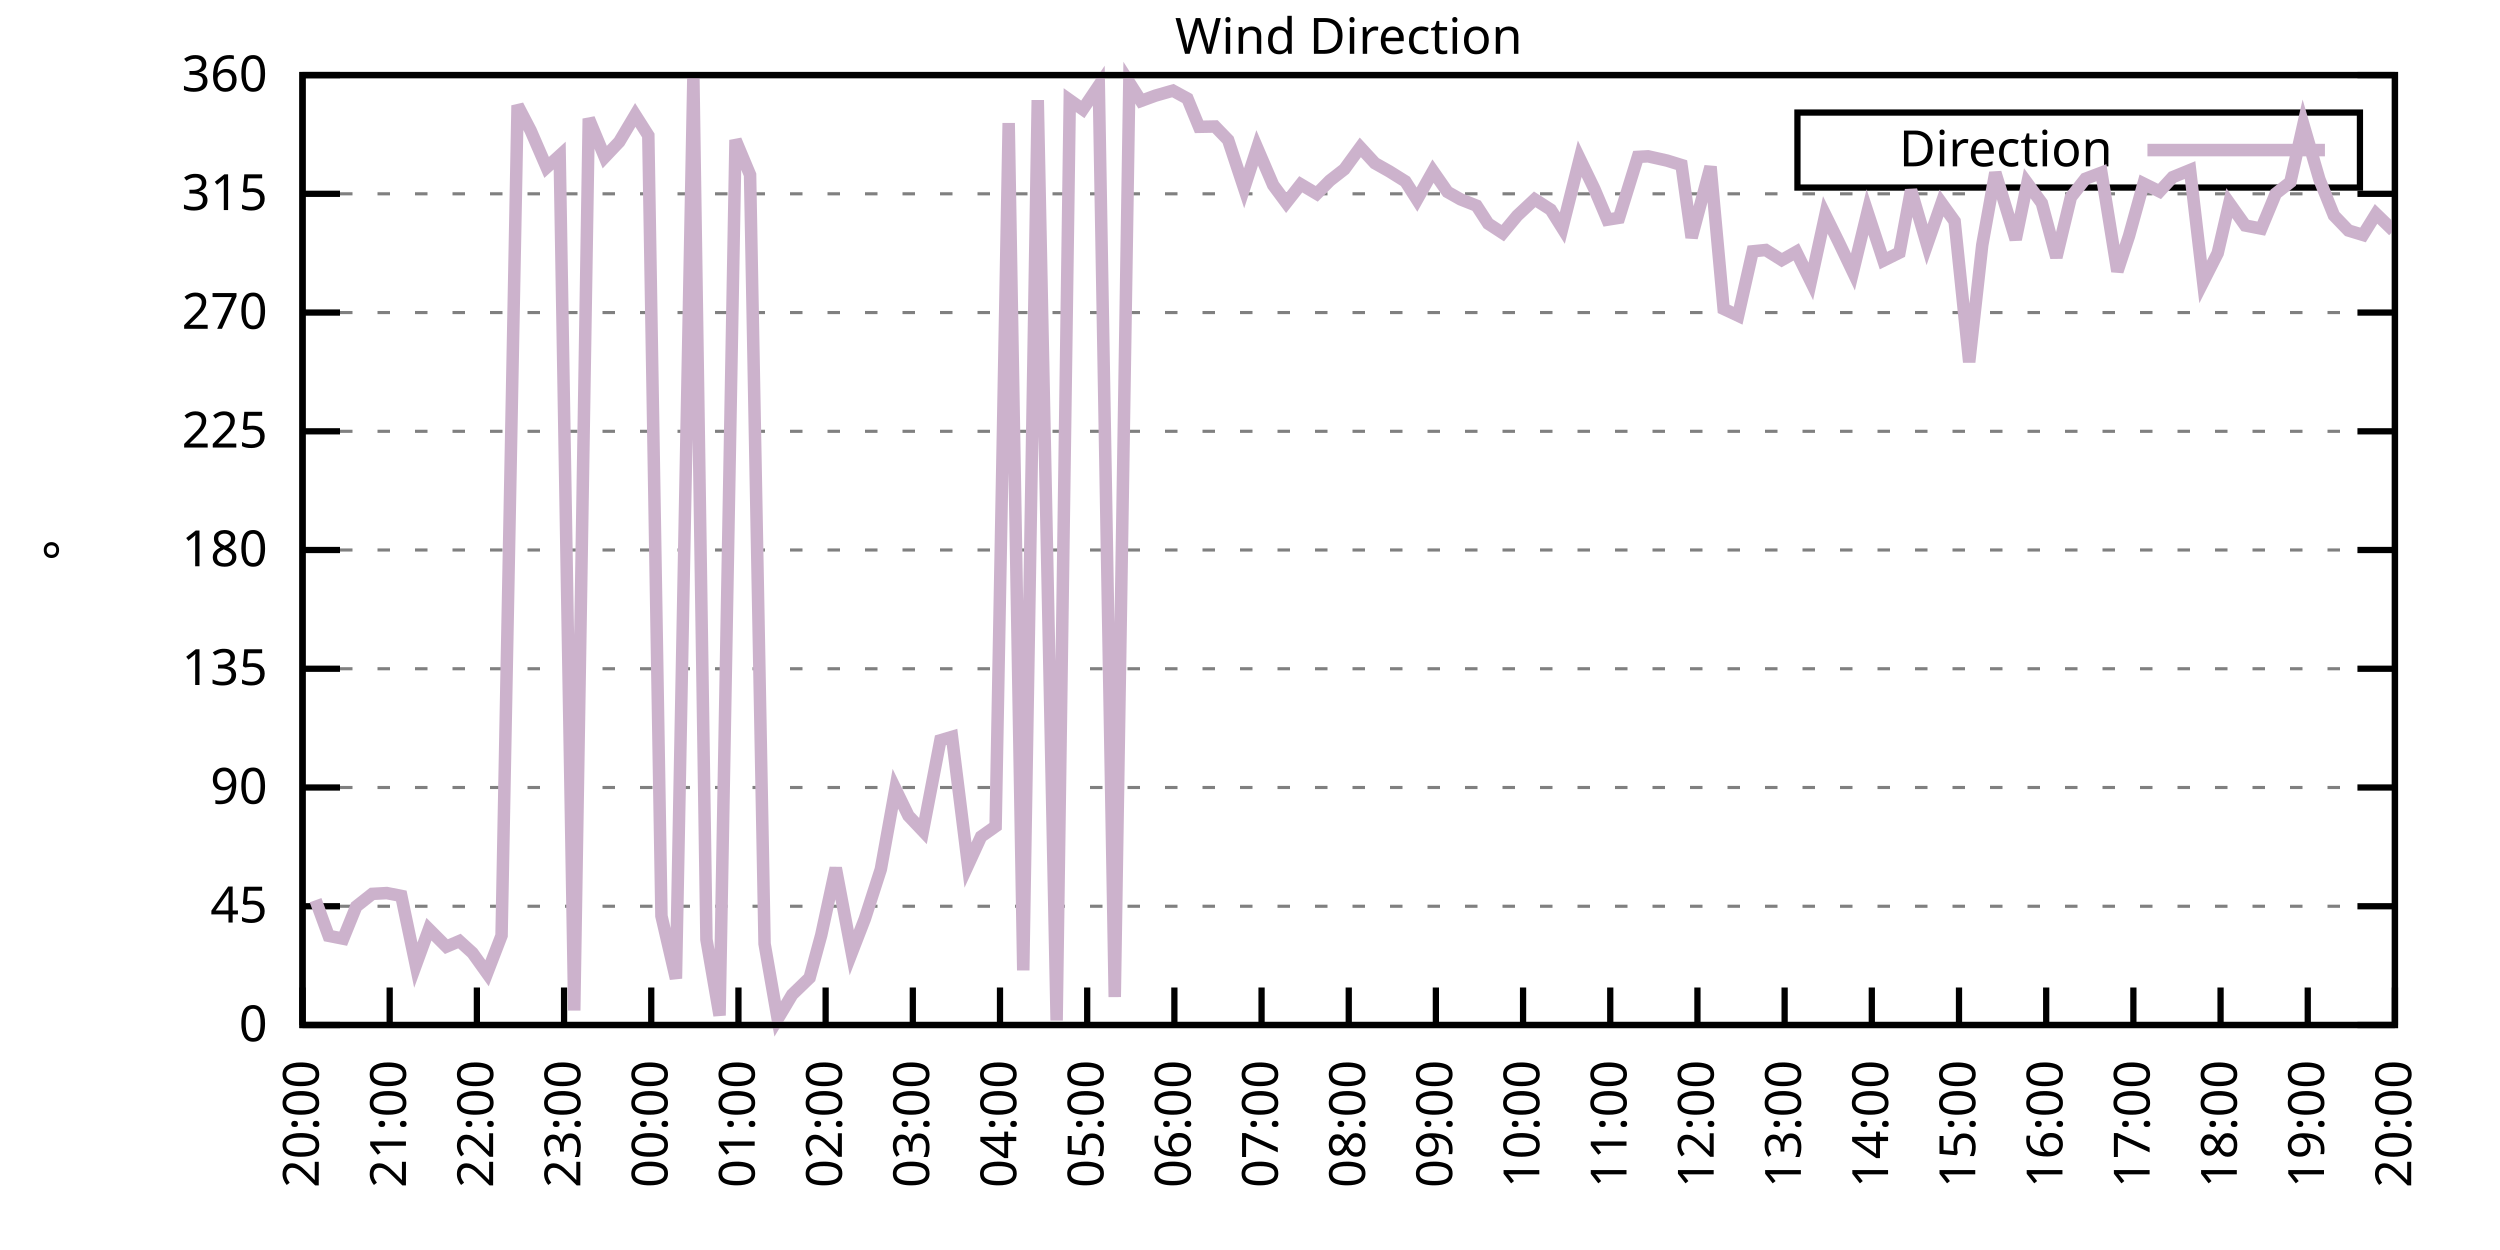
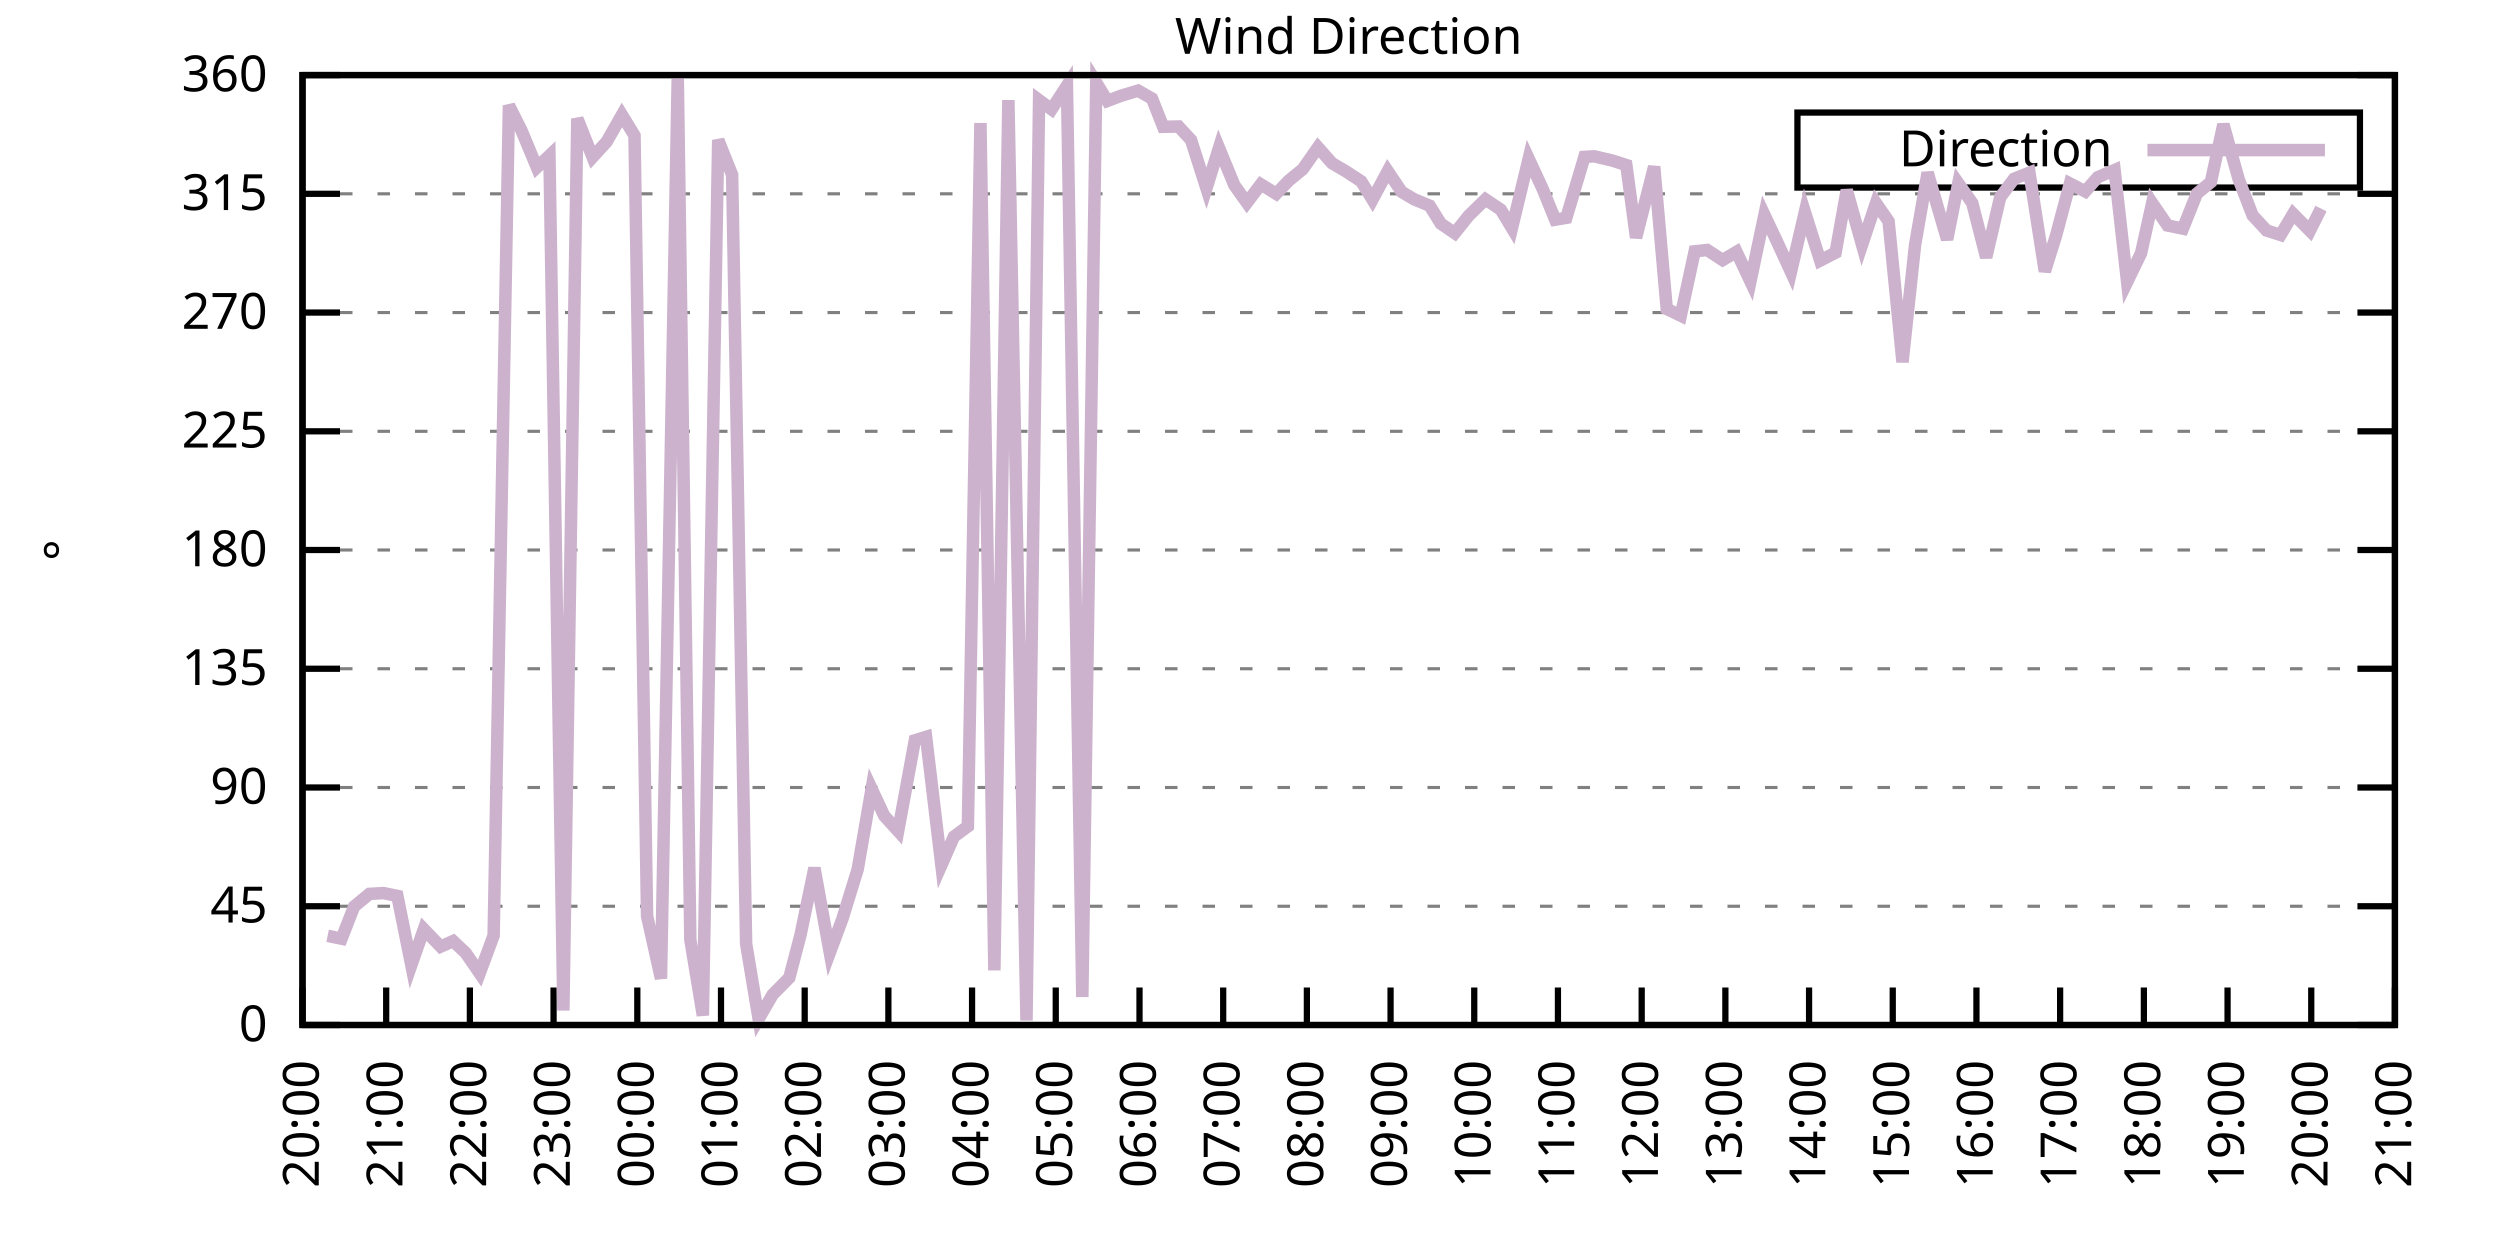
<svg xmlns="http://www.w3.org/2000/svg" xmlns:xlink="http://www.w3.org/1999/xlink" width="400" height="200" viewBox="0 0 400 200">
  <g id="gnuplot_canvas">
    <rect x="0" y="0" width="400" height="200" fill="none" />
    <defs>
      <circle id="gpDot" r="0.5" stroke-width="0.5" stroke="currentColor" />
      <path id="gpPt0" stroke-width="0.333" stroke="currentColor" d="M-1,0 h2 M0,-1 v2" />
      <path id="gpPt1" stroke-width="0.333" stroke="currentColor" d="M-1,-1 L1,1 M1,-1 L-1,1" />
      <path id="gpPt2" stroke-width="0.333" stroke="currentColor" d="M-1,0 L1,0 M0,-1 L0,1 M-1,-1 L1,1 M-1,1 L1,-1" />
      <rect id="gpPt3" stroke-width="0.333" stroke="currentColor" x="-1" y="-1" width="2" height="2" />
      <rect id="gpPt4" stroke-width="0.333" stroke="currentColor" fill="currentColor" x="-1" y="-1" width="2" height="2" />
      <circle id="gpPt5" stroke-width="0.333" stroke="currentColor" cx="0" cy="0" r="1" />
      <use xlink:href="#gpPt5" id="gpPt6" fill="currentColor" stroke="none" />
      <path id="gpPt7" stroke-width="0.333" stroke="currentColor" d="M0,-1.33 L-1.33,0.67 L1.33,0.67 z" />
      <use xlink:href="#gpPt7" id="gpPt8" fill="currentColor" stroke="none" />
      <use xlink:href="#gpPt7" id="gpPt9" stroke="currentColor" transform="rotate(180)" />
      <use xlink:href="#gpPt9" id="gpPt10" fill="currentColor" stroke="none" />
      <use xlink:href="#gpPt3" id="gpPt11" stroke="currentColor" transform="rotate(45)" />
      <use xlink:href="#gpPt11" id="gpPt12" fill="currentColor" stroke="none" />
      <path id="gpPt13" stroke-width="0.333" stroke="currentColor" d="M0,1.330 L1.265,0.411 L0.782,-1.067 L-0.782,-1.076 L-1.265,0.411 z" />
      <use xlink:href="#gpPt13" id="gpPt14" fill="currentColor" stroke="none" />
      <filter id="textbox" filterUnits="objectBoundingBox" x="0" y="0" height="1" width="1">
        <feFlood flood-color="white" flood-opacity="1" result="bgnd" />
        <feComposite in="SourceGraphic" in2="bgnd" operator="atop" />
      </filter>
      <filter id="greybox" filterUnits="objectBoundingBox" x="0" y="0" height="1" width="1">
        <feFlood flood-color="lightgrey" flood-opacity="1" result="grey" />
        <feComposite in="SourceGraphic" in2="grey" operator="atop" />
      </filter>
    </defs>
    <g fill="none" color="white" stroke="currentColor" stroke-width="1.00" stroke-linecap="butt" stroke-linejoin="miter">
</g>
    <g fill="none" color="black" stroke="currentColor" stroke-width="1.00" stroke-linecap="butt" stroke-linejoin="miter">
      <g stroke="none" shape-rendering="crispEdges">
        <polygon fill="rgb(255, 255, 255)" points="48.40,164.00 383.18,164.00 383.18,12.02 48.40,12.02 " />
      </g>
    </g>
    <g fill="none" color="black" stroke="currentColor" stroke-width="1.00" stroke-linecap="butt" stroke-linejoin="miter">
</g>
    <g fill="none" color="black" stroke="black" stroke-width="0.50" stroke-linecap="butt" stroke-linejoin="miter">
</g>
    <g fill="none" color="gray" stroke="currentColor" stroke-width="0.50" stroke-linecap="butt" stroke-linejoin="miter">
      <path stroke="gray" stroke-dasharray="2,4" class="gridline" d="M48.40,164.00 L383.19,164.00  " />
    </g>
    <g fill="none" color="gray" stroke="gray" stroke-width="1.00" stroke-linecap="butt" stroke-linejoin="miter">
</g>
    <g fill="none" color="black" stroke="currentColor" stroke-width="1.00" stroke-linecap="butt" stroke-linejoin="miter">
      <path stroke="black" d="M48.40,164.00 L54.40,164.00 M383.19,164.00 L377.19,164.00  " />
      <g transform="translate(42.80,166.60)" stroke="none" fill="black" font-family="Sans" font-size="8.00" text-anchor="end">
        <text>
          <tspan font-family="Sans"> 0</tspan>
        </text>
      </g>
    </g>
    <g fill="none" color="black" stroke="currentColor" stroke-width="1.00" stroke-linecap="butt" stroke-linejoin="miter">
</g>
    <g fill="none" color="black" stroke="black" stroke-width="0.50" stroke-linecap="butt" stroke-linejoin="miter">
</g>
    <g fill="none" color="gray" stroke="currentColor" stroke-width="0.50" stroke-linecap="butt" stroke-linejoin="miter">
      <path stroke="gray" stroke-dasharray="2,4" class="gridline" d="M48.40,145.00 L383.19,145.00  " />
    </g>
    <g fill="none" color="gray" stroke="gray" stroke-width="1.00" stroke-linecap="butt" stroke-linejoin="miter">
</g>
    <g fill="none" color="black" stroke="currentColor" stroke-width="1.00" stroke-linecap="butt" stroke-linejoin="miter">
      <path stroke="black" d="M48.40,145.00 L54.40,145.00 M383.19,145.00 L377.19,145.00  " />
      <g transform="translate(42.80,147.60)" stroke="none" fill="black" font-family="Sans" font-size="8.00" text-anchor="end">
        <text>
          <tspan font-family="Sans"> 45</tspan>
        </text>
      </g>
    </g>
    <g fill="none" color="black" stroke="currentColor" stroke-width="1.00" stroke-linecap="butt" stroke-linejoin="miter">
</g>
    <g fill="none" color="black" stroke="black" stroke-width="0.50" stroke-linecap="butt" stroke-linejoin="miter">
</g>
    <g fill="none" color="gray" stroke="currentColor" stroke-width="0.50" stroke-linecap="butt" stroke-linejoin="miter">
      <path stroke="gray" stroke-dasharray="2,4" class="gridline" d="M48.40,126.00 L383.19,126.00  " />
    </g>
    <g fill="none" color="gray" stroke="gray" stroke-width="1.00" stroke-linecap="butt" stroke-linejoin="miter">
</g>
    <g fill="none" color="black" stroke="currentColor" stroke-width="1.00" stroke-linecap="butt" stroke-linejoin="miter">
      <path stroke="black" d="M48.40,126.00 L54.40,126.00 M383.19,126.00 L377.19,126.00  " />
      <g transform="translate(42.80,128.60)" stroke="none" fill="black" font-family="Sans" font-size="8.00" text-anchor="end">
        <text>
          <tspan font-family="Sans"> 90</tspan>
        </text>
      </g>
    </g>
    <g fill="none" color="black" stroke="currentColor" stroke-width="1.00" stroke-linecap="butt" stroke-linejoin="miter">
</g>
    <g fill="none" color="black" stroke="black" stroke-width="0.50" stroke-linecap="butt" stroke-linejoin="miter">
</g>
    <g fill="none" color="gray" stroke="currentColor" stroke-width="0.50" stroke-linecap="butt" stroke-linejoin="miter">
      <path stroke="gray" stroke-dasharray="2,4" class="gridline" d="M48.40,107.00 L383.19,107.00  " />
    </g>
    <g fill="none" color="gray" stroke="gray" stroke-width="1.00" stroke-linecap="butt" stroke-linejoin="miter">
</g>
    <g fill="none" color="black" stroke="currentColor" stroke-width="1.00" stroke-linecap="butt" stroke-linejoin="miter">
      <path stroke="black" d="M48.40,107.00 L54.40,107.00 M383.19,107.00 L377.19,107.00  " />
      <g transform="translate(42.80,109.60)" stroke="none" fill="black" font-family="Sans" font-size="8.00" text-anchor="end">
        <text>
          <tspan font-family="Sans"> 135</tspan>
        </text>
      </g>
    </g>
    <g fill="none" color="black" stroke="currentColor" stroke-width="1.00" stroke-linecap="butt" stroke-linejoin="miter">
</g>
    <g fill="none" color="black" stroke="black" stroke-width="0.50" stroke-linecap="butt" stroke-linejoin="miter">
</g>
    <g fill="none" color="gray" stroke="currentColor" stroke-width="0.50" stroke-linecap="butt" stroke-linejoin="miter">
      <path stroke="gray" stroke-dasharray="2,4" class="gridline" d="M48.40,88.00 L383.19,88.00  " />
    </g>
    <g fill="none" color="gray" stroke="gray" stroke-width="1.00" stroke-linecap="butt" stroke-linejoin="miter">
</g>
    <g fill="none" color="black" stroke="currentColor" stroke-width="1.00" stroke-linecap="butt" stroke-linejoin="miter">
      <path stroke="black" d="M48.40,88.00 L54.40,88.00 M383.19,88.00 L377.19,88.00  " />
      <g transform="translate(42.80,90.60)" stroke="none" fill="black" font-family="Sans" font-size="8.00" text-anchor="end">
        <text>
          <tspan font-family="Sans"> 180</tspan>
        </text>
      </g>
    </g>
    <g fill="none" color="black" stroke="currentColor" stroke-width="1.00" stroke-linecap="butt" stroke-linejoin="miter">
</g>
    <g fill="none" color="black" stroke="black" stroke-width="0.50" stroke-linecap="butt" stroke-linejoin="miter">
</g>
    <g fill="none" color="gray" stroke="currentColor" stroke-width="0.50" stroke-linecap="butt" stroke-linejoin="miter">
      <path stroke="gray" stroke-dasharray="2,4" class="gridline" d="M48.40,69.01 L383.19,69.01  " />
    </g>
    <g fill="none" color="gray" stroke="gray" stroke-width="1.00" stroke-linecap="butt" stroke-linejoin="miter">
</g>
    <g fill="none" color="black" stroke="currentColor" stroke-width="1.00" stroke-linecap="butt" stroke-linejoin="miter">
      <path stroke="black" d="M48.40,69.01 L54.40,69.01 M383.19,69.01 L377.19,69.01  " />
      <g transform="translate(42.80,71.61)" stroke="none" fill="black" font-family="Sans" font-size="8.00" text-anchor="end">
        <text>
          <tspan font-family="Sans"> 225</tspan>
        </text>
      </g>
    </g>
    <g fill="none" color="black" stroke="currentColor" stroke-width="1.00" stroke-linecap="butt" stroke-linejoin="miter">
</g>
    <g fill="none" color="black" stroke="black" stroke-width="0.50" stroke-linecap="butt" stroke-linejoin="miter">
</g>
    <g fill="none" color="gray" stroke="currentColor" stroke-width="0.50" stroke-linecap="butt" stroke-linejoin="miter">
      <path stroke="gray" stroke-dasharray="2,4" class="gridline" d="M48.40,50.01 L383.19,50.01  " />
    </g>
    <g fill="none" color="gray" stroke="gray" stroke-width="1.00" stroke-linecap="butt" stroke-linejoin="miter">
</g>
    <g fill="none" color="black" stroke="currentColor" stroke-width="1.00" stroke-linecap="butt" stroke-linejoin="miter">
      <path stroke="black" d="M48.40,50.01 L54.40,50.01 M383.19,50.01 L377.19,50.01  " />
      <g transform="translate(42.80,52.61)" stroke="none" fill="black" font-family="Sans" font-size="8.00" text-anchor="end">
        <text>
          <tspan font-family="Sans"> 270</tspan>
        </text>
      </g>
    </g>
    <g fill="none" color="black" stroke="currentColor" stroke-width="1.00" stroke-linecap="butt" stroke-linejoin="miter">
</g>
    <g fill="none" color="black" stroke="black" stroke-width="0.50" stroke-linecap="butt" stroke-linejoin="miter">
</g>
    <g fill="none" color="gray" stroke="currentColor" stroke-width="0.50" stroke-linecap="butt" stroke-linejoin="miter">
      <path stroke="gray" stroke-dasharray="2,4" class="gridline" d="M48.40,31.01 L383.19,31.01  " />
    </g>
    <g fill="none" color="gray" stroke="gray" stroke-width="1.00" stroke-linecap="butt" stroke-linejoin="miter">
</g>
    <g fill="none" color="black" stroke="currentColor" stroke-width="1.00" stroke-linecap="butt" stroke-linejoin="miter">
      <path stroke="black" d="M48.40,31.01 L54.40,31.01 M383.19,31.01 L377.19,31.01  " />
      <g transform="translate(42.80,33.61)" stroke="none" fill="black" font-family="Sans" font-size="8.00" text-anchor="end">
        <text>
          <tspan font-family="Sans"> 315</tspan>
        </text>
      </g>
    </g>
    <g fill="none" color="black" stroke="currentColor" stroke-width="1.00" stroke-linecap="butt" stroke-linejoin="miter">
</g>
    <g fill="none" color="black" stroke="black" stroke-width="0.50" stroke-linecap="butt" stroke-linejoin="miter">
</g>
    <g fill="none" color="gray" stroke="currentColor" stroke-width="0.50" stroke-linecap="butt" stroke-linejoin="miter">
      <path stroke="gray" stroke-dasharray="2,4" class="gridline" d="M48.40,12.01 L383.19,12.01  " />
    </g>
    <g fill="none" color="gray" stroke="gray" stroke-width="1.00" stroke-linecap="butt" stroke-linejoin="miter">
</g>
    <g fill="none" color="black" stroke="currentColor" stroke-width="1.00" stroke-linecap="butt" stroke-linejoin="miter">
      <path stroke="black" d="M48.40,12.01 L54.40,12.01 M383.19,12.01 L377.19,12.01  " />
      <g transform="translate(42.80,14.61)" stroke="none" fill="black" font-family="Sans" font-size="8.00" text-anchor="end">
        <text>
          <tspan font-family="Sans"> 360</tspan>
        </text>
      </g>
    </g>
    <g fill="none" color="black" stroke="currentColor" stroke-width="1.00" stroke-linecap="butt" stroke-linejoin="miter">
      <path stroke="black" d="M48.40,164.00 L48.40,158.00  " />
      <g transform="translate(51.00,169.60) rotate(270.00)" stroke="none" fill="black" font-family="Sans" font-size="8.00" text-anchor="end">
        <text>
          <tspan font-family="Sans">20:00</tspan>
        </text>
      </g>
    </g>
    <g fill="none" color="black" stroke="currentColor" stroke-width="1.00" stroke-linecap="butt" stroke-linejoin="miter">
-       <path stroke="black" d="M62.35,164.00 L62.35,158.00  " />
-       <g transform="translate(64.95,169.60) rotate(270.00)" stroke="none" fill="black" font-family="Sans" font-size="8.00" text-anchor="end">
+       <path stroke="black" d="M61.79,164.00 L61.79,158.00  " />
+       <g transform="translate(64.39,169.60) rotate(270.00)" stroke="none" fill="black" font-family="Sans" font-size="8.00" text-anchor="end">
        <text>
          <tspan font-family="Sans">21:00</tspan>
        </text>
      </g>
    </g>
    <g fill="none" color="black" stroke="currentColor" stroke-width="1.00" stroke-linecap="butt" stroke-linejoin="miter">
-       <path stroke="black" d="M76.30,164.00 L76.30,158.00  " />
-       <g transform="translate(78.90,169.60) rotate(270.00)" stroke="none" fill="black" font-family="Sans" font-size="8.00" text-anchor="end">
+       <path stroke="black" d="M75.18,164.00 L75.18,158.00  " />
+       <g transform="translate(77.78,169.60) rotate(270.00)" stroke="none" fill="black" font-family="Sans" font-size="8.00" text-anchor="end">
        <text>
          <tspan font-family="Sans">22:00</tspan>
        </text>
      </g>
    </g>
    <g fill="none" color="black" stroke="currentColor" stroke-width="1.00" stroke-linecap="butt" stroke-linejoin="miter">
-       <path stroke="black" d="M90.25,164.00 L90.25,158.00  " />
-       <g transform="translate(92.85,169.60) rotate(270.00)" stroke="none" fill="black" font-family="Sans" font-size="8.00" text-anchor="end">
+       <path stroke="black" d="M88.57,164.00 L88.57,158.00  " />
+       <g transform="translate(91.17,169.60) rotate(270.00)" stroke="none" fill="black" font-family="Sans" font-size="8.00" text-anchor="end">
        <text>
          <tspan font-family="Sans">23:00</tspan>
        </text>
      </g>
    </g>
    <g fill="none" color="black" stroke="currentColor" stroke-width="1.00" stroke-linecap="butt" stroke-linejoin="miter">
-       <path stroke="black" d="M104.20,164.00 L104.20,158.00  " />
-       <g transform="translate(106.80,169.60) rotate(270.00)" stroke="none" fill="black" font-family="Sans" font-size="8.00" text-anchor="end">
+       <path stroke="black" d="M101.97,164.00 L101.97,158.00  " />
+       <g transform="translate(104.57,169.60) rotate(270.00)" stroke="none" fill="black" font-family="Sans" font-size="8.00" text-anchor="end">
        <text>
          <tspan font-family="Sans">00:00</tspan>
        </text>
      </g>
    </g>
    <g fill="none" color="black" stroke="currentColor" stroke-width="1.00" stroke-linecap="butt" stroke-linejoin="miter">
-       <path stroke="black" d="M118.15,164.00 L118.15,158.00  " />
-       <g transform="translate(120.75,169.60) rotate(270.00)" stroke="none" fill="black" font-family="Sans" font-size="8.00" text-anchor="end">
+       <path stroke="black" d="M115.36,164.00 L115.36,158.00  " />
+       <g transform="translate(117.96,169.60) rotate(270.00)" stroke="none" fill="black" font-family="Sans" font-size="8.00" text-anchor="end">
        <text>
          <tspan font-family="Sans">01:00</tspan>
        </text>
      </g>
    </g>
    <g fill="none" color="black" stroke="currentColor" stroke-width="1.00" stroke-linecap="butt" stroke-linejoin="miter">
-       <path stroke="black" d="M132.10,164.00 L132.10,158.00  " />
-       <g transform="translate(134.70,169.60) rotate(270.00)" stroke="none" fill="black" font-family="Sans" font-size="8.00" text-anchor="end">
+       <path stroke="black" d="M128.75,164.00 L128.75,158.00  " />
+       <g transform="translate(131.35,169.60) rotate(270.00)" stroke="none" fill="black" font-family="Sans" font-size="8.00" text-anchor="end">
        <text>
          <tspan font-family="Sans">02:00</tspan>
        </text>
      </g>
    </g>
    <g fill="none" color="black" stroke="currentColor" stroke-width="1.00" stroke-linecap="butt" stroke-linejoin="miter">
-       <path stroke="black" d="M146.05,164.00 L146.05,158.00  " />
-       <g transform="translate(148.65,169.60) rotate(270.00)" stroke="none" fill="black" font-family="Sans" font-size="8.00" text-anchor="end">
+       <path stroke="black" d="M142.14,164.00 L142.14,158.00  " />
+       <g transform="translate(144.74,169.60) rotate(270.00)" stroke="none" fill="black" font-family="Sans" font-size="8.00" text-anchor="end">
        <text>
          <tspan font-family="Sans">03:00</tspan>
        </text>
      </g>
    </g>
    <g fill="none" color="black" stroke="currentColor" stroke-width="1.00" stroke-linecap="butt" stroke-linejoin="miter">
-       <path stroke="black" d="M160.00,164.00 L160.00,158.00  " />
-       <g transform="translate(162.60,169.60) rotate(270.00)" stroke="none" fill="black" font-family="Sans" font-size="8.00" text-anchor="end">
+       <path stroke="black" d="M155.53,164.00 L155.53,158.00  " />
+       <g transform="translate(158.13,169.60) rotate(270.00)" stroke="none" fill="black" font-family="Sans" font-size="8.00" text-anchor="end">
        <text>
          <tspan font-family="Sans">04:00</tspan>
        </text>
      </g>
    </g>
    <g fill="none" color="black" stroke="currentColor" stroke-width="1.00" stroke-linecap="butt" stroke-linejoin="miter">
-       <path stroke="black" d="M173.95,164.00 L173.95,158.00  " />
-       <g transform="translate(176.55,169.60) rotate(270.00)" stroke="none" fill="black" font-family="Sans" font-size="8.00" text-anchor="end">
+       <path stroke="black" d="M168.92,164.00 L168.92,158.00  " />
+       <g transform="translate(171.52,169.60) rotate(270.00)" stroke="none" fill="black" font-family="Sans" font-size="8.00" text-anchor="end">
        <text>
          <tspan font-family="Sans">05:00</tspan>
        </text>
      </g>
    </g>
    <g fill="none" color="black" stroke="currentColor" stroke-width="1.00" stroke-linecap="butt" stroke-linejoin="miter">
-       <path stroke="black" d="M187.90,164.00 L187.90,158.00  " />
-       <g transform="translate(190.50,169.60) rotate(270.00)" stroke="none" fill="black" font-family="Sans" font-size="8.00" text-anchor="end">
+       <path stroke="black" d="M182.32,164.00 L182.32,158.00  " />
+       <g transform="translate(184.92,169.60) rotate(270.00)" stroke="none" fill="black" font-family="Sans" font-size="8.00" text-anchor="end">
        <text>
          <tspan font-family="Sans">06:00</tspan>
        </text>
      </g>
    </g>
    <g fill="none" color="black" stroke="currentColor" stroke-width="1.00" stroke-linecap="butt" stroke-linejoin="miter">
-       <path stroke="black" d="M201.85,164.00 L201.85,158.00  " />
-       <g transform="translate(204.45,169.60) rotate(270.00)" stroke="none" fill="black" font-family="Sans" font-size="8.00" text-anchor="end">
+       <path stroke="black" d="M195.71,164.00 L195.71,158.00  " />
+       <g transform="translate(198.31,169.60) rotate(270.00)" stroke="none" fill="black" font-family="Sans" font-size="8.00" text-anchor="end">
        <text>
          <tspan font-family="Sans">07:00</tspan>
        </text>
      </g>
    </g>
    <g fill="none" color="black" stroke="currentColor" stroke-width="1.00" stroke-linecap="butt" stroke-linejoin="miter">
-       <path stroke="black" d="M215.80,164.00 L215.80,158.00  " />
-       <g transform="translate(218.40,169.60) rotate(270.00)" stroke="none" fill="black" font-family="Sans" font-size="8.00" text-anchor="end">
+       <path stroke="black" d="M209.10,164.00 L209.10,158.00  " />
+       <g transform="translate(211.70,169.60) rotate(270.00)" stroke="none" fill="black" font-family="Sans" font-size="8.00" text-anchor="end">
        <text>
          <tspan font-family="Sans">08:00</tspan>
        </text>
      </g>
    </g>
    <g fill="none" color="black" stroke="currentColor" stroke-width="1.00" stroke-linecap="butt" stroke-linejoin="miter">
-       <path stroke="black" d="M229.74,164.00 L229.74,158.00  " />
-       <g transform="translate(232.34,169.60) rotate(270.00)" stroke="none" fill="black" font-family="Sans" font-size="8.00" text-anchor="end">
+       <path stroke="black" d="M222.49,164.00 L222.49,158.00  " />
+       <g transform="translate(225.09,169.60) rotate(270.00)" stroke="none" fill="black" font-family="Sans" font-size="8.00" text-anchor="end">
        <text>
          <tspan font-family="Sans">09:00</tspan>
        </text>
      </g>
    </g>
    <g fill="none" color="black" stroke="currentColor" stroke-width="1.00" stroke-linecap="butt" stroke-linejoin="miter">
-       <path stroke="black" d="M243.69,164.00 L243.69,158.00  " />
-       <g transform="translate(246.29,169.60) rotate(270.00)" stroke="none" fill="black" font-family="Sans" font-size="8.00" text-anchor="end">
+       <path stroke="black" d="M235.88,164.00 L235.88,158.00  " />
+       <g transform="translate(238.48,169.60) rotate(270.00)" stroke="none" fill="black" font-family="Sans" font-size="8.00" text-anchor="end">
        <text>
          <tspan font-family="Sans">10:00</tspan>
        </text>
      </g>
    </g>
    <g fill="none" color="black" stroke="currentColor" stroke-width="1.00" stroke-linecap="butt" stroke-linejoin="miter">
-       <path stroke="black" d="M257.64,164.00 L257.64,158.00  " />
-       <g transform="translate(260.24,169.60) rotate(270.00)" stroke="none" fill="black" font-family="Sans" font-size="8.00" text-anchor="end">
+       <path stroke="black" d="M249.27,164.00 L249.27,158.00  " />
+       <g transform="translate(251.87,169.60) rotate(270.00)" stroke="none" fill="black" font-family="Sans" font-size="8.00" text-anchor="end">
        <text>
          <tspan font-family="Sans">11:00</tspan>
        </text>
      </g>
    </g>
    <g fill="none" color="black" stroke="currentColor" stroke-width="1.00" stroke-linecap="butt" stroke-linejoin="miter">
-       <path stroke="black" d="M271.59,164.00 L271.59,158.00  " />
-       <g transform="translate(274.19,169.60) rotate(270.00)" stroke="none" fill="black" font-family="Sans" font-size="8.00" text-anchor="end">
+       <path stroke="black" d="M262.67,164.00 L262.67,158.00  " />
+       <g transform="translate(265.27,169.60) rotate(270.00)" stroke="none" fill="black" font-family="Sans" font-size="8.00" text-anchor="end">
        <text>
          <tspan font-family="Sans">12:00</tspan>
        </text>
      </g>
    </g>
    <g fill="none" color="black" stroke="currentColor" stroke-width="1.00" stroke-linecap="butt" stroke-linejoin="miter">
-       <path stroke="black" d="M285.54,164.00 L285.54,158.00  " />
-       <g transform="translate(288.14,169.60) rotate(270.00)" stroke="none" fill="black" font-family="Sans" font-size="8.00" text-anchor="end">
+       <path stroke="black" d="M276.06,164.00 L276.06,158.00  " />
+       <g transform="translate(278.66,169.60) rotate(270.00)" stroke="none" fill="black" font-family="Sans" font-size="8.00" text-anchor="end">
        <text>
          <tspan font-family="Sans">13:00</tspan>
        </text>
      </g>
    </g>
    <g fill="none" color="black" stroke="currentColor" stroke-width="1.00" stroke-linecap="butt" stroke-linejoin="miter">
-       <path stroke="black" d="M299.49,164.00 L299.49,158.00  " />
-       <g transform="translate(302.09,169.60) rotate(270.00)" stroke="none" fill="black" font-family="Sans" font-size="8.00" text-anchor="end">
+       <path stroke="black" d="M289.45,164.00 L289.45,158.00  " />
+       <g transform="translate(292.05,169.60) rotate(270.00)" stroke="none" fill="black" font-family="Sans" font-size="8.00" text-anchor="end">
        <text>
          <tspan font-family="Sans">14:00</tspan>
        </text>
      </g>
    </g>
    <g fill="none" color="black" stroke="currentColor" stroke-width="1.00" stroke-linecap="butt" stroke-linejoin="miter">
-       <path stroke="black" d="M313.44,164.00 L313.44,158.00  " />
-       <g transform="translate(316.04,169.60) rotate(270.00)" stroke="none" fill="black" font-family="Sans" font-size="8.00" text-anchor="end">
+       <path stroke="black" d="M302.84,164.00 L302.84,158.00  " />
+       <g transform="translate(305.44,169.60) rotate(270.00)" stroke="none" fill="black" font-family="Sans" font-size="8.00" text-anchor="end">
        <text>
          <tspan font-family="Sans">15:00</tspan>
        </text>
      </g>
    </g>
    <g fill="none" color="black" stroke="currentColor" stroke-width="1.00" stroke-linecap="butt" stroke-linejoin="miter">
-       <path stroke="black" d="M327.39,164.00 L327.39,158.00  " />
-       <g transform="translate(329.99,169.60) rotate(270.00)" stroke="none" fill="black" font-family="Sans" font-size="8.00" text-anchor="end">
+       <path stroke="black" d="M316.23,164.00 L316.23,158.00  " />
+       <g transform="translate(318.83,169.60) rotate(270.00)" stroke="none" fill="black" font-family="Sans" font-size="8.00" text-anchor="end">
        <text>
          <tspan font-family="Sans">16:00</tspan>
        </text>
      </g>
    </g>
    <g fill="none" color="black" stroke="currentColor" stroke-width="1.00" stroke-linecap="butt" stroke-linejoin="miter">
-       <path stroke="black" d="M341.34,164.00 L341.34,158.00  " />
-       <g transform="translate(343.94,169.60) rotate(270.00)" stroke="none" fill="black" font-family="Sans" font-size="8.00" text-anchor="end">
+       <path stroke="black" d="M329.62,164.00 L329.62,158.00  " />
+       <g transform="translate(332.22,169.60) rotate(270.00)" stroke="none" fill="black" font-family="Sans" font-size="8.00" text-anchor="end">
        <text>
          <tspan font-family="Sans">17:00</tspan>
        </text>
      </g>
    </g>
    <g fill="none" color="black" stroke="currentColor" stroke-width="1.00" stroke-linecap="butt" stroke-linejoin="miter">
-       <path stroke="black" d="M355.29,164.00 L355.29,158.00  " />
-       <g transform="translate(357.89,169.60) rotate(270.00)" stroke="none" fill="black" font-family="Sans" font-size="8.00" text-anchor="end">
+       <path stroke="black" d="M343.02,164.00 L343.02,158.00  " />
+       <g transform="translate(345.62,169.60) rotate(270.00)" stroke="none" fill="black" font-family="Sans" font-size="8.00" text-anchor="end">
        <text>
          <tspan font-family="Sans">18:00</tspan>
        </text>
      </g>
    </g>
    <g fill="none" color="black" stroke="currentColor" stroke-width="1.00" stroke-linecap="butt" stroke-linejoin="miter">
-       <path stroke="black" d="M369.24,164.00 L369.24,158.00  " />
-       <g transform="translate(371.84,169.60) rotate(270.00)" stroke="none" fill="black" font-family="Sans" font-size="8.00" text-anchor="end">
+       <path stroke="black" d="M356.41,164.00 L356.41,158.00  " />
+       <g transform="translate(359.01,169.60) rotate(270.00)" stroke="none" fill="black" font-family="Sans" font-size="8.00" text-anchor="end">
        <text>
          <tspan font-family="Sans">19:00</tspan>
+         </text>
+       </g>
+     </g>
+     <g fill="none" color="black" stroke="currentColor" stroke-width="1.00" stroke-linecap="butt" stroke-linejoin="miter">
+       <path stroke="black" d="M369.80,164.00 L369.80,158.00  " />
+       <g transform="translate(372.40,169.60) rotate(270.00)" stroke="none" fill="black" font-family="Sans" font-size="8.00" text-anchor="end">
+         <text>
+           <tspan font-family="Sans">20:00</tspan>
        </text>
      </g>
    </g>
    <g fill="none" color="black" stroke="currentColor" stroke-width="1.00" stroke-linecap="butt" stroke-linejoin="miter">
      <path stroke="black" d="M383.19,164.00 L383.19,158.00  " />
      <g transform="translate(385.79,169.60) rotate(270.00)" stroke="none" fill="black" font-family="Sans" font-size="8.00" text-anchor="end">
        <text>
-           <tspan font-family="Sans">20:00</tspan>
+           <tspan font-family="Sans">21:00</tspan>
        </text>
      </g>
    </g>
    <g fill="none" color="black" stroke="currentColor" stroke-width="1.00" stroke-linecap="butt" stroke-linejoin="miter">
</g>
    <g fill="none" color="black" stroke="currentColor" stroke-width="1.00" stroke-linecap="butt" stroke-linejoin="miter">
      <path stroke="black" d="M48.40,12.01 L48.40,164.00 L383.19,164.00 L383.19,12.01 L48.40,12.01 Z  " />
    </g>
    <g fill="none" color="black" stroke="currentColor" stroke-width="1.00" stroke-linecap="butt" stroke-linejoin="miter">
</g>
    <g fill="none" color="black" stroke="currentColor" stroke-width="1.00" stroke-linecap="butt" stroke-linejoin="miter">
      <path stroke="black" d="M287.59,30.01 L287.59,18.01 L377.59,18.01 L377.59,30.01 L287.59,30.01 Z  " />
    </g>
    <g id="Wind_direction_plot_1">
      <g fill="none" color="white" stroke="black" stroke-width="2.00" stroke-linecap="butt" stroke-linejoin="miter">
</g>
      <g fill="none" color="black" stroke="currentColor" stroke-width="2.00" stroke-linecap="butt" stroke-linejoin="miter">
        <g transform="translate(337.99,26.61)" stroke="none" fill="black" font-family="Sans" font-size="8.00" text-anchor="end">
          <text>
            <tspan font-family="Sans">Direction</tspan>
          </text>
        </g>
      </g>
      <g fill="none" color="black" stroke="currentColor" stroke-width="2.00" stroke-linecap="butt" stroke-linejoin="miter">
-         <path stroke="rgb(204, 178, 204)" d="M343.59,24.01 L371.99,24.01 M50.49,144.03 L52.58,149.73 L54.91,150.19 L57.00,145.04 L59.56,143.02 L61.88,142.89   L64.21,143.35 L66.53,154.42 L68.63,148.67 L71.42,151.46 L73.51,150.57 L75.60,152.47 L77.93,155.72 L80.25,149.69   L82.81,16.87 L84.90,20.88 L87.46,26.79 L89.55,24.89 L91.88,161.68 L94.20,18.98 L96.76,25.14 L99.08,22.69   L101.64,18.39 L103.73,21.68 L105.83,146.56 L108.15,156.57 L110.94,12.26 L113.03,150.32 L115.13,162.48 L117.68,22.40   L120.01,27.97 L122.33,151.00 L124.43,163.03 L126.75,159.14 L129.54,156.44 L131.40,149.60 L133.72,138.88 L136.28,152.43   L138.37,147.03 L140.93,139.09 L143.26,126.21 L145.35,130.52 L147.67,132.97 L150.46,118.45 L152.32,117.90 L154.88,138.42   L156.97,133.86 L159.30,132.21 L161.39,19.69 L163.72,155.26 L166.04,16.02 L169.06,163.28 L171.16,16.02 L173.25,17.50   L175.81,13.70 L178.36,159.52 L180.69,13.23 L182.55,16.15 L184.87,15.30 L187.66,14.50 L189.99,15.77 L191.85,20.29   L194.41,20.24 L196.50,22.40 L199.06,30.12 L201.15,23.66 L203.71,29.62 L205.80,32.44 L208.12,29.49 L210.68,31.01   L212.77,28.90 L215.10,27.08 L217.65,23.58 L219.98,26.11 L222.30,27.42 L224.86,29.02 L226.72,31.94 L229.28,27.38   L231.60,30.71 L233.70,31.90 L236.25,32.91 L238.11,35.78 L240.44,37.30 L242.76,34.51 L245.55,31.90 L248.11,33.54   L249.97,36.50 L252.76,25.39 L255.09,30.21 L257.18,35.15 L259.04,34.85 L262.06,25.10 L263.69,25.01 L266.71,25.69   L269.04,26.41 L270.66,38.02 L273.69,26.66 L275.78,49.42 L278.10,50.51 L280.43,40.21 L282.52,40.00 L285.08,41.61   L287.40,40.30 L289.73,45.03 L292.05,34.39 L294.15,38.65 L296.47,43.51 L298.80,33.92 L301.35,41.69 L303.91,40.42   L305.77,30.42 L308.33,39.16 L310.65,32.49 L312.74,35.40 L315.07,57.94 L317.16,39.20 L319.25,27.63 L322.51,38.31   L324.37,29.32 L326.69,32.49 L329.02,41.18 L331.34,31.56 L333.67,28.60 L336.23,27.63 L338.78,43.42 L340.64,37.76   L342.97,29.36 L345.53,30.63 L347.62,28.35 L350.41,27.21 L352.50,45.11 L354.83,40.51 L356.69,32.49 L359.24,36.08   L361.80,36.58 L364.13,30.97 L366.45,29.15 L368.54,19.91 L371.10,28.69 L373.43,34.47 L375.75,36.88 L378.08,37.59   L380.17,34.22 L382.96,36.92  " />
+         <path stroke="rgb(204, 178, 204)" d="M343.59,24.01 L371.99,24.01 M52.42,149.73 L54.65,150.19 L56.66,145.04 L59.11,143.02 L61.35,142.89 L63.58,143.35   L65.81,154.42 L67.82,148.67 L70.50,151.46 L72.50,150.57 L74.51,152.47 L76.75,155.72 L78.98,149.69 L81.43,16.87   L83.44,20.88 L85.90,26.79 L87.91,24.89 L90.14,161.68 L92.37,18.98 L94.82,25.14 L97.06,22.69 L99.51,18.39   L101.52,21.68 L103.53,146.56 L105.76,156.57 L108.44,12.26 L110.45,150.32 L112.46,162.48 L114.91,22.40 L117.14,27.97   L119.38,151.00 L121.38,163.03 L123.62,159.14 L126.29,156.44 L128.08,149.60 L130.31,138.88 L132.77,152.43 L134.78,147.03   L137.23,139.09 L139.46,126.21 L141.47,130.52 L143.70,132.97 L146.38,118.45 L148.17,117.90 L150.62,138.42 L152.63,133.86   L154.86,132.21 L156.87,19.69 L159.10,155.26 L161.34,16.02 L164.24,163.28 L166.25,16.02 L168.25,17.50 L170.71,13.70   L173.17,159.52 L175.40,13.23 L177.18,16.15 L179.41,15.30 L182.09,14.50 L184.32,15.77 L186.11,20.29 L188.57,20.24   L190.57,22.40 L193.03,30.12 L195.04,23.66 L197.49,29.62 L199.50,32.44 L201.73,29.49 L204.19,31.01 L206.20,28.90   L208.43,27.08 L210.88,23.58 L213.12,26.11 L215.35,27.42 L217.80,29.02 L219.59,31.94 L222.04,27.38 L224.28,30.71   L226.29,31.90 L228.74,32.91 L230.53,35.78 L232.76,37.30 L234.99,34.51 L237.67,31.90 L240.12,33.54 L241.91,36.50   L244.59,25.39 L246.82,30.21 L248.83,35.15 L250.61,34.85 L253.51,25.10 L255.08,25.01 L257.98,25.69 L260.21,26.41   L261.77,38.02 L264.67,26.66 L266.68,49.42 L268.92,50.51 L271.15,40.21 L273.16,40.00 L275.61,41.61 L277.84,40.30   L280.07,45.03 L282.31,34.39 L284.32,38.65 L286.55,43.51 L288.78,33.92 L291.23,41.69 L293.69,40.42 L295.48,30.42   L297.93,39.16 L300.16,32.49 L302.17,35.40 L304.40,57.94 L306.41,39.20 L308.42,27.63 L311.54,38.31 L313.33,29.32   L315.56,32.49 L317.79,41.18 L320.03,31.56 L322.26,28.60 L324.71,27.63 L327.17,43.42 L328.95,37.76 L331.19,29.36   L333.64,30.63 L335.65,28.35 L338.33,27.21 L340.34,45.11 L342.57,40.51 L344.35,32.49 L346.81,36.08 L349.26,36.58   L351.50,30.97 L353.73,29.15 L355.74,19.91 L358.19,28.69 L360.42,34.47 L362.66,36.88 L364.89,37.59 L366.90,34.22   L369.58,36.92 L371.36,33.37  " />
      </g>
    </g>
    <g fill="none" color="black" stroke="currentColor" stroke-width="2.00" stroke-linecap="butt" stroke-linejoin="miter">
</g>
    <g fill="none" color="black" stroke="black" stroke-width="1.00" stroke-linecap="butt" stroke-linejoin="miter">
</g>
    <g fill="none" color="black" stroke="currentColor" stroke-width="1.00" stroke-linecap="butt" stroke-linejoin="miter">
      <path stroke="black" d="M48.40,12.01 L48.40,164.00 L383.19,164.00 L383.19,12.01 L48.40,12.01 Z  " />
      <g transform="translate(12.80,88.01) rotate(270.00)" stroke="none" fill="black" font-family="Sans" font-size="8.00" text-anchor="middle">
        <text>
          <tspan font-family="Sans">°</tspan>
        </text>
      </g>
    </g>
    <g fill="none" color="black" stroke="currentColor" stroke-width="1.00" stroke-linecap="butt" stroke-linejoin="miter">
</g>
    <g fill="none" color="black" stroke="currentColor" stroke-width="1.00" stroke-linecap="butt" stroke-linejoin="miter">
      <g transform="translate(215.79,8.61)" stroke="none" fill="black" font-family="Sans" font-size="8.00" text-anchor="middle">
        <text>
          <tspan font-family="Sans">Wind Direction</tspan>
        </text>
      </g>
    </g>
    <g fill="none" color="black" stroke="currentColor" stroke-width="1.00" stroke-linecap="butt" stroke-linejoin="miter">
</g>
  </g>
</svg>
